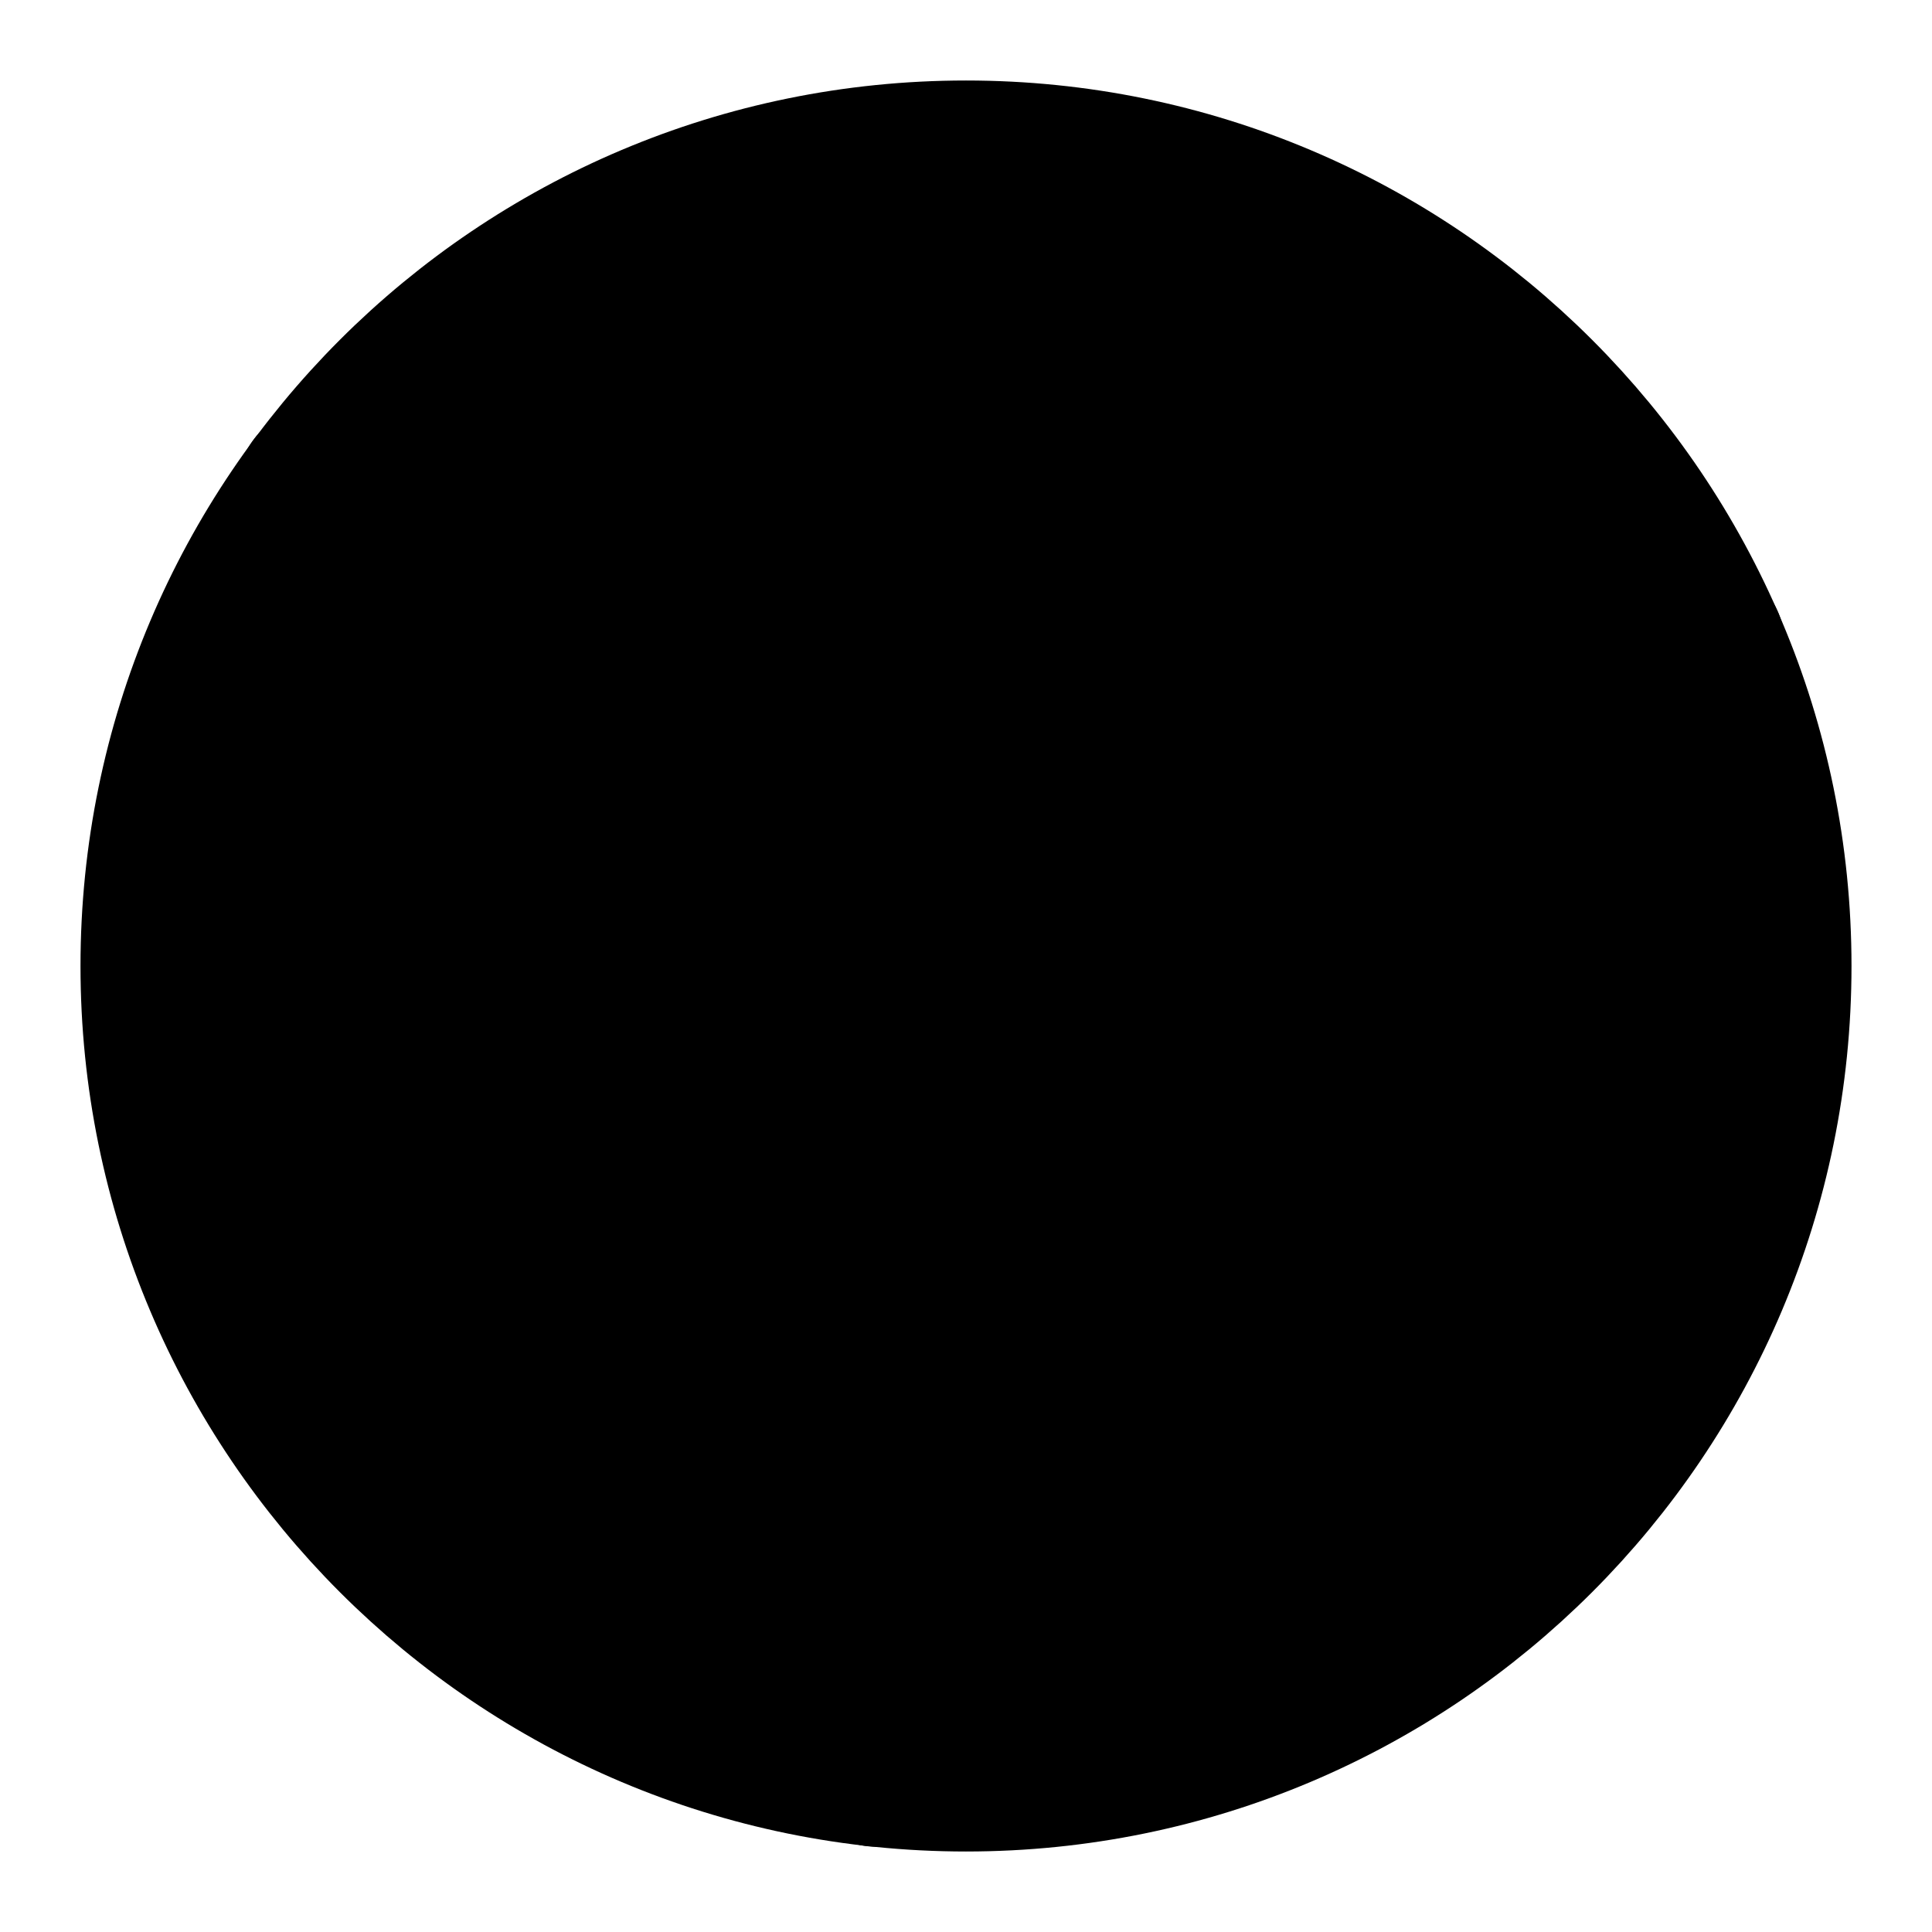
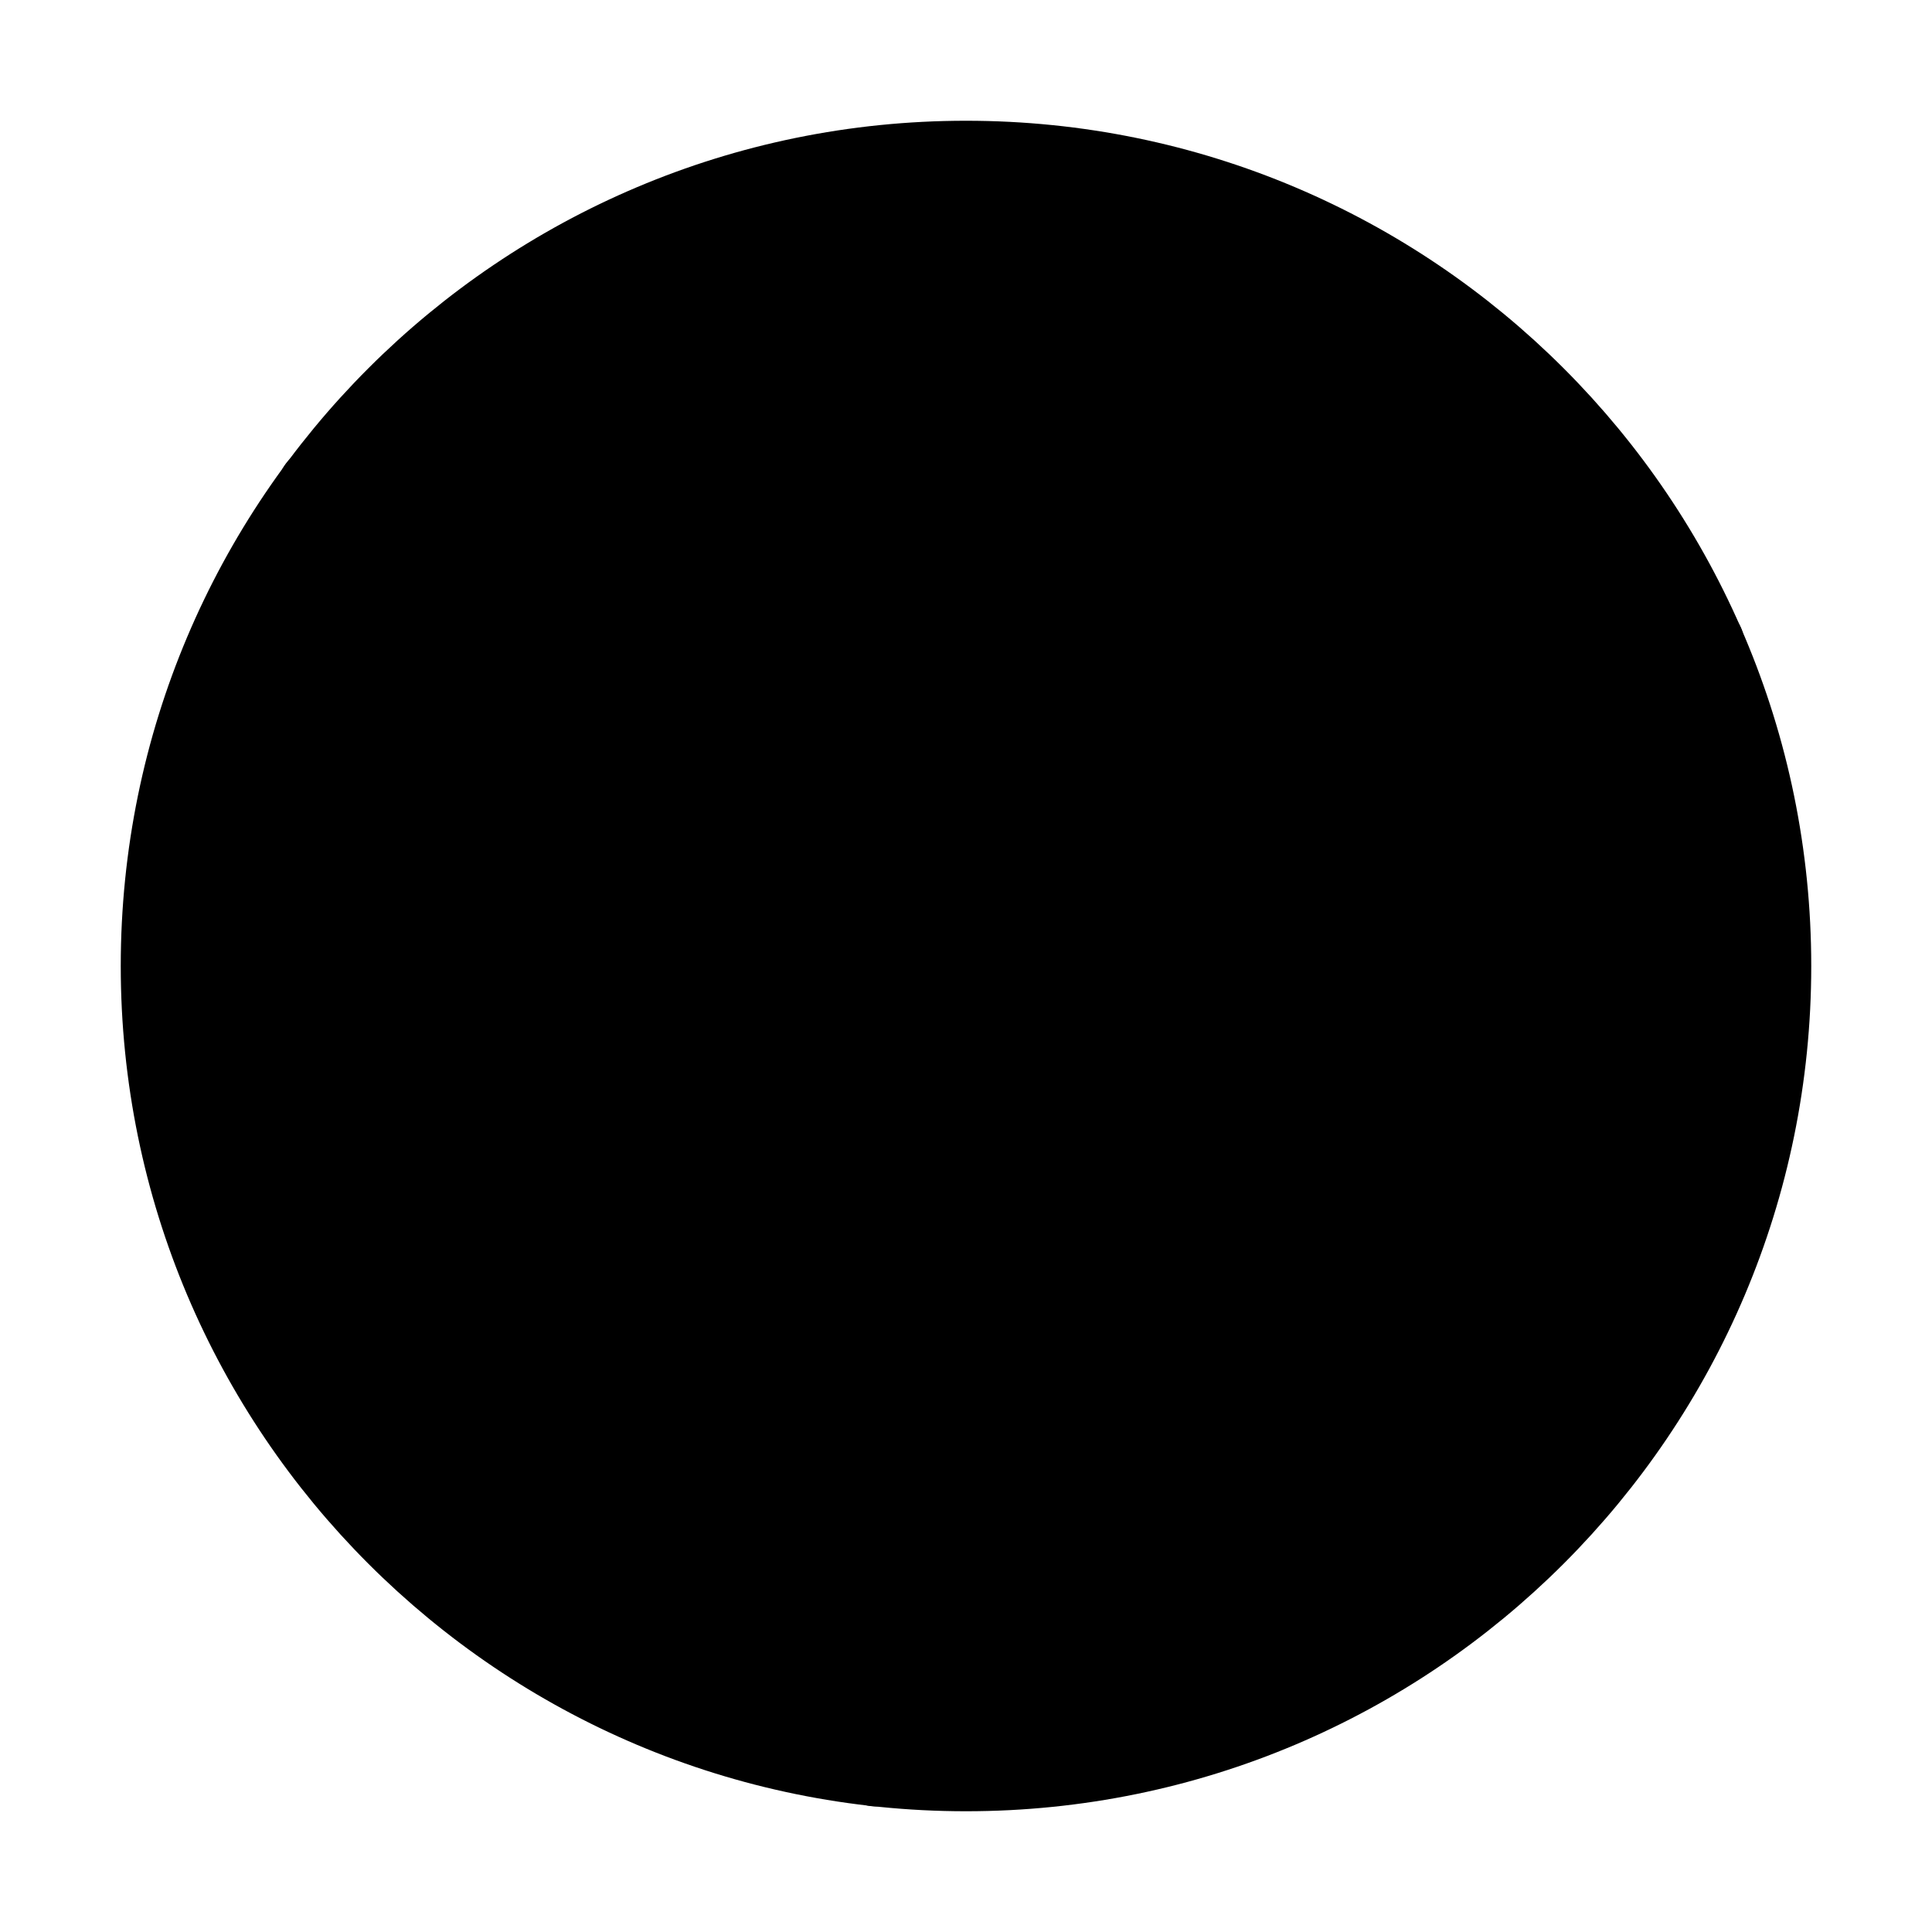
- <svg xmlns="http://www.w3.org/2000/svg" width="24" height="24" viewBox="0 0 24 24" fill="currentColor" stroke="currentColor" stroke-width="2" stroke-linecap="round" stroke-linejoin="round">
+ <svg xmlns="http://www.w3.org/2000/svg" width="24" height="24" viewBox="0 0 24 24" fill="currentColor" stroke="currentColor" stroke-width="calc((100vw - 100vh) / 10)" stroke-linecap="round" stroke-linejoin="round">
  <path vector-effect="non-scaling-stroke" d="M10.88 21.94 15.46 14" />
  <path vector-effect="non-scaling-stroke" d="M21.17 8H12" />
  <path vector-effect="non-scaling-stroke" d="M3.95 6.06 8.54 14" />
  <circle vector-effect="non-scaling-stroke" cx="12" cy="12" r="10" />
  <circle vector-effect="non-scaling-stroke" cx="12" cy="12" r="4" />
</svg>
